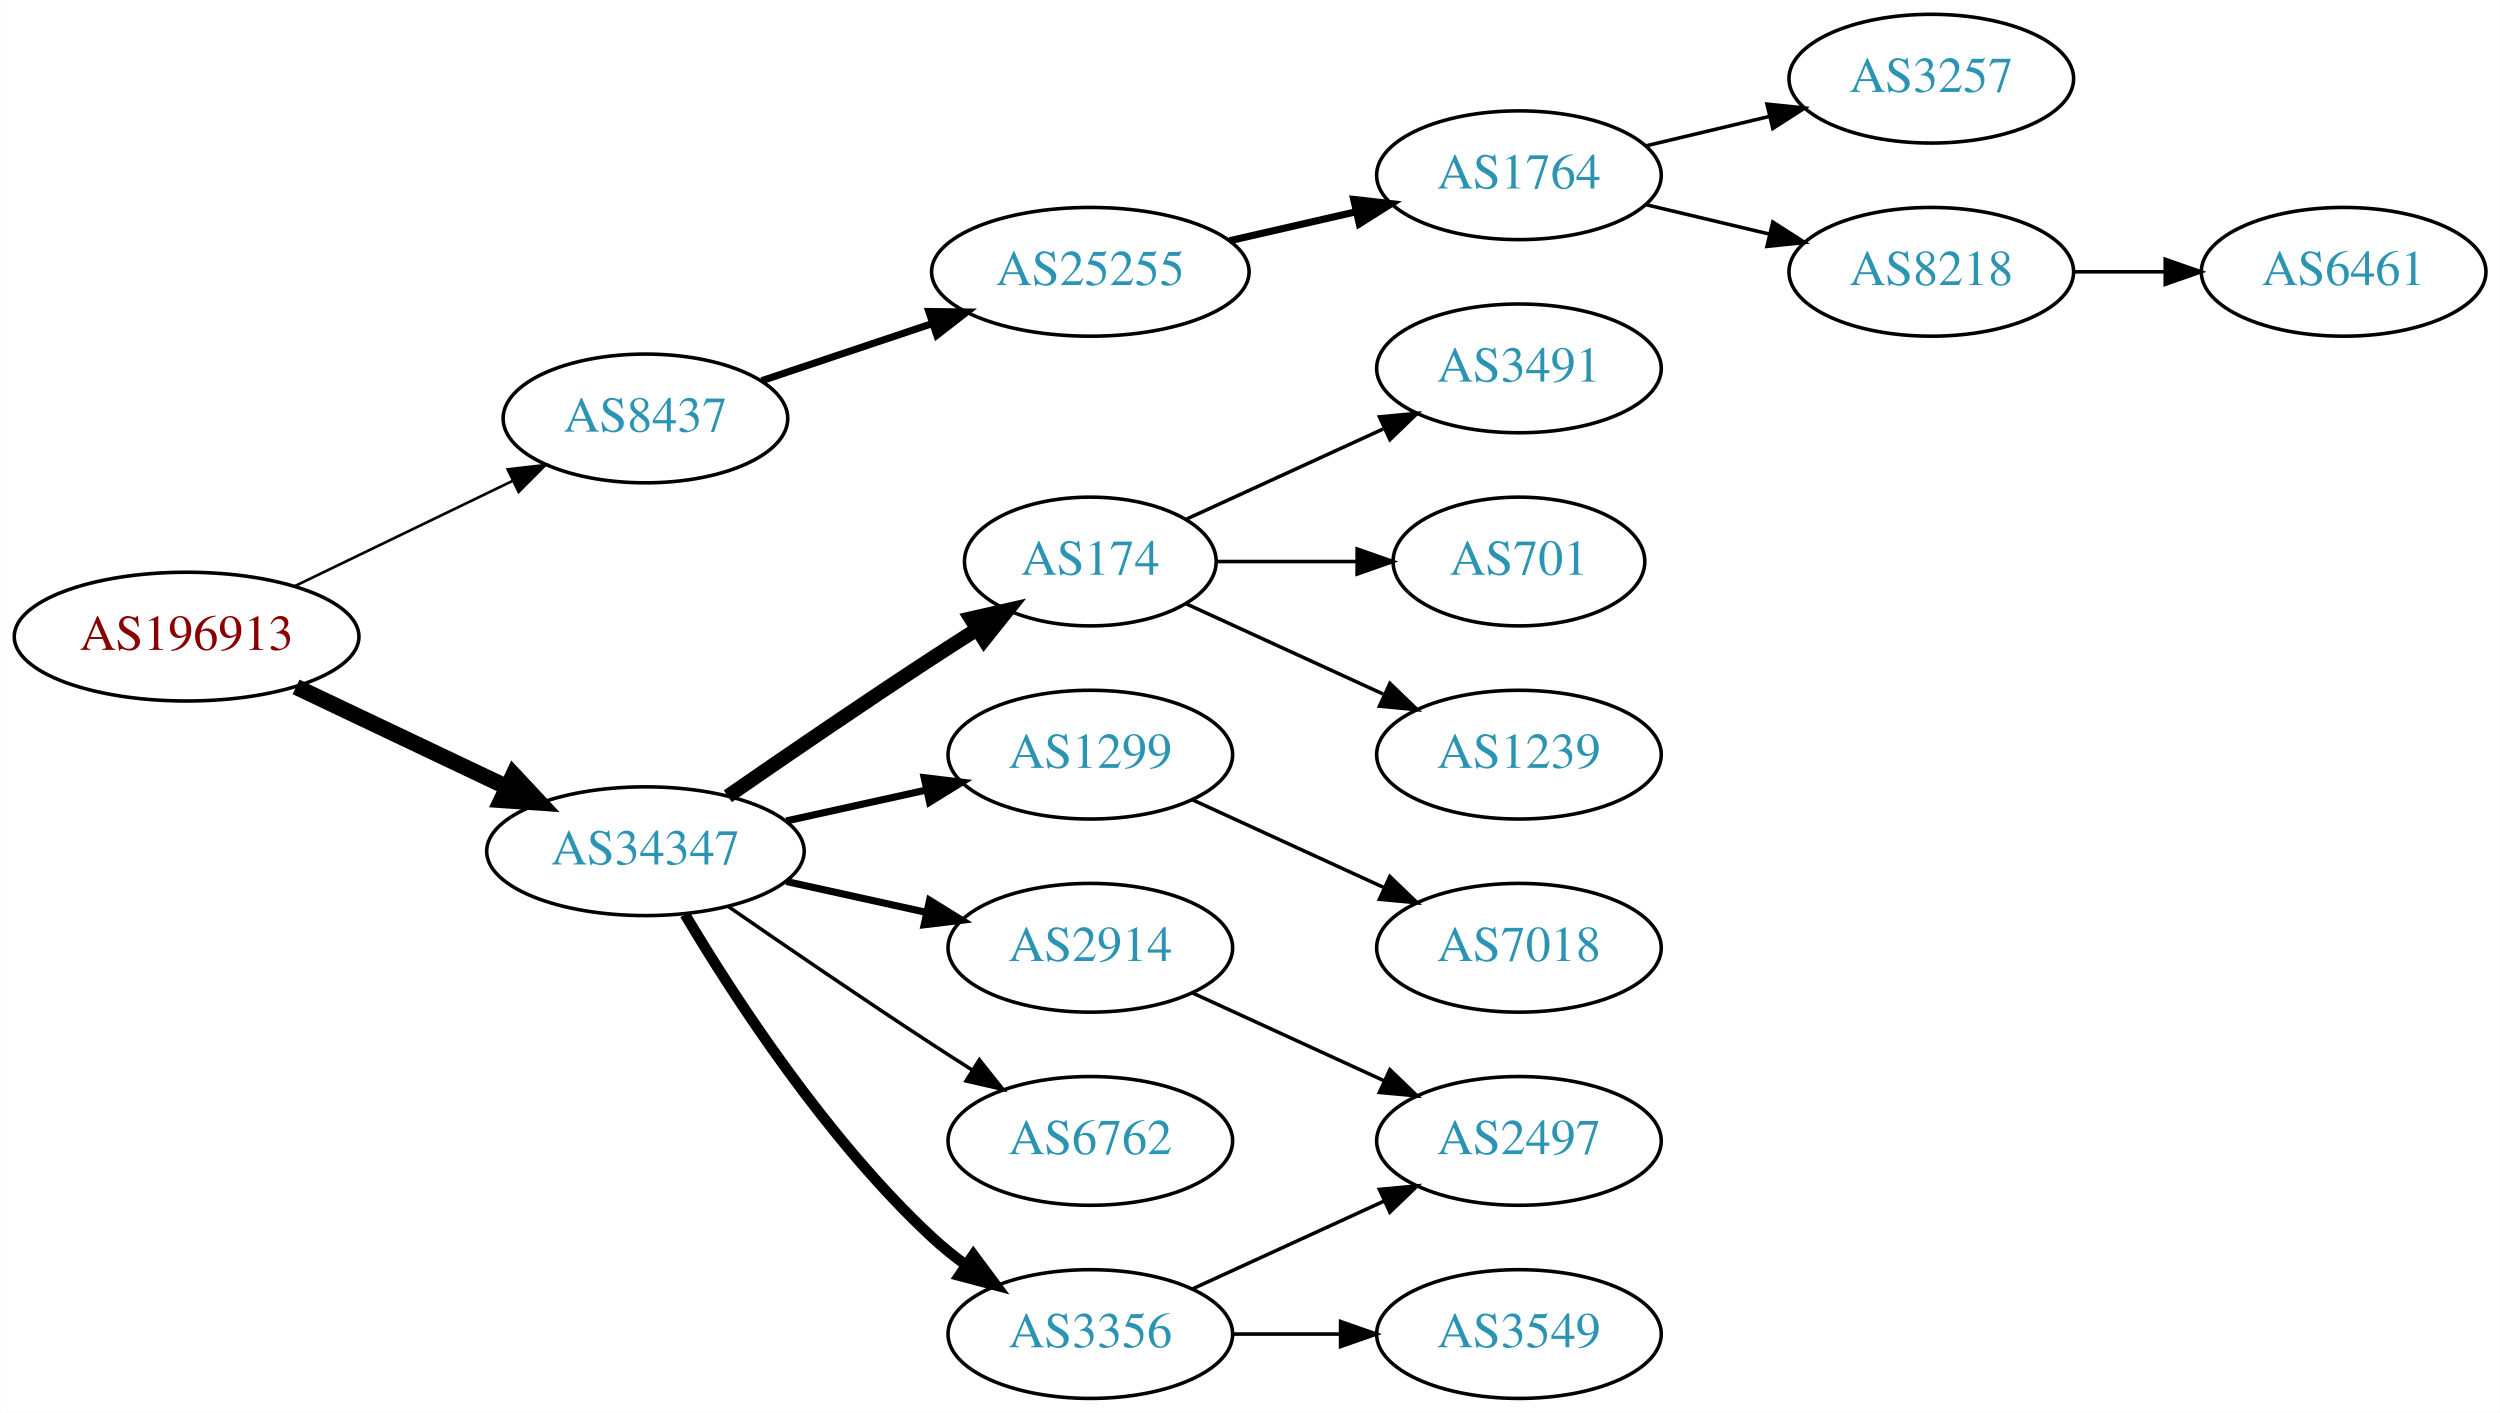
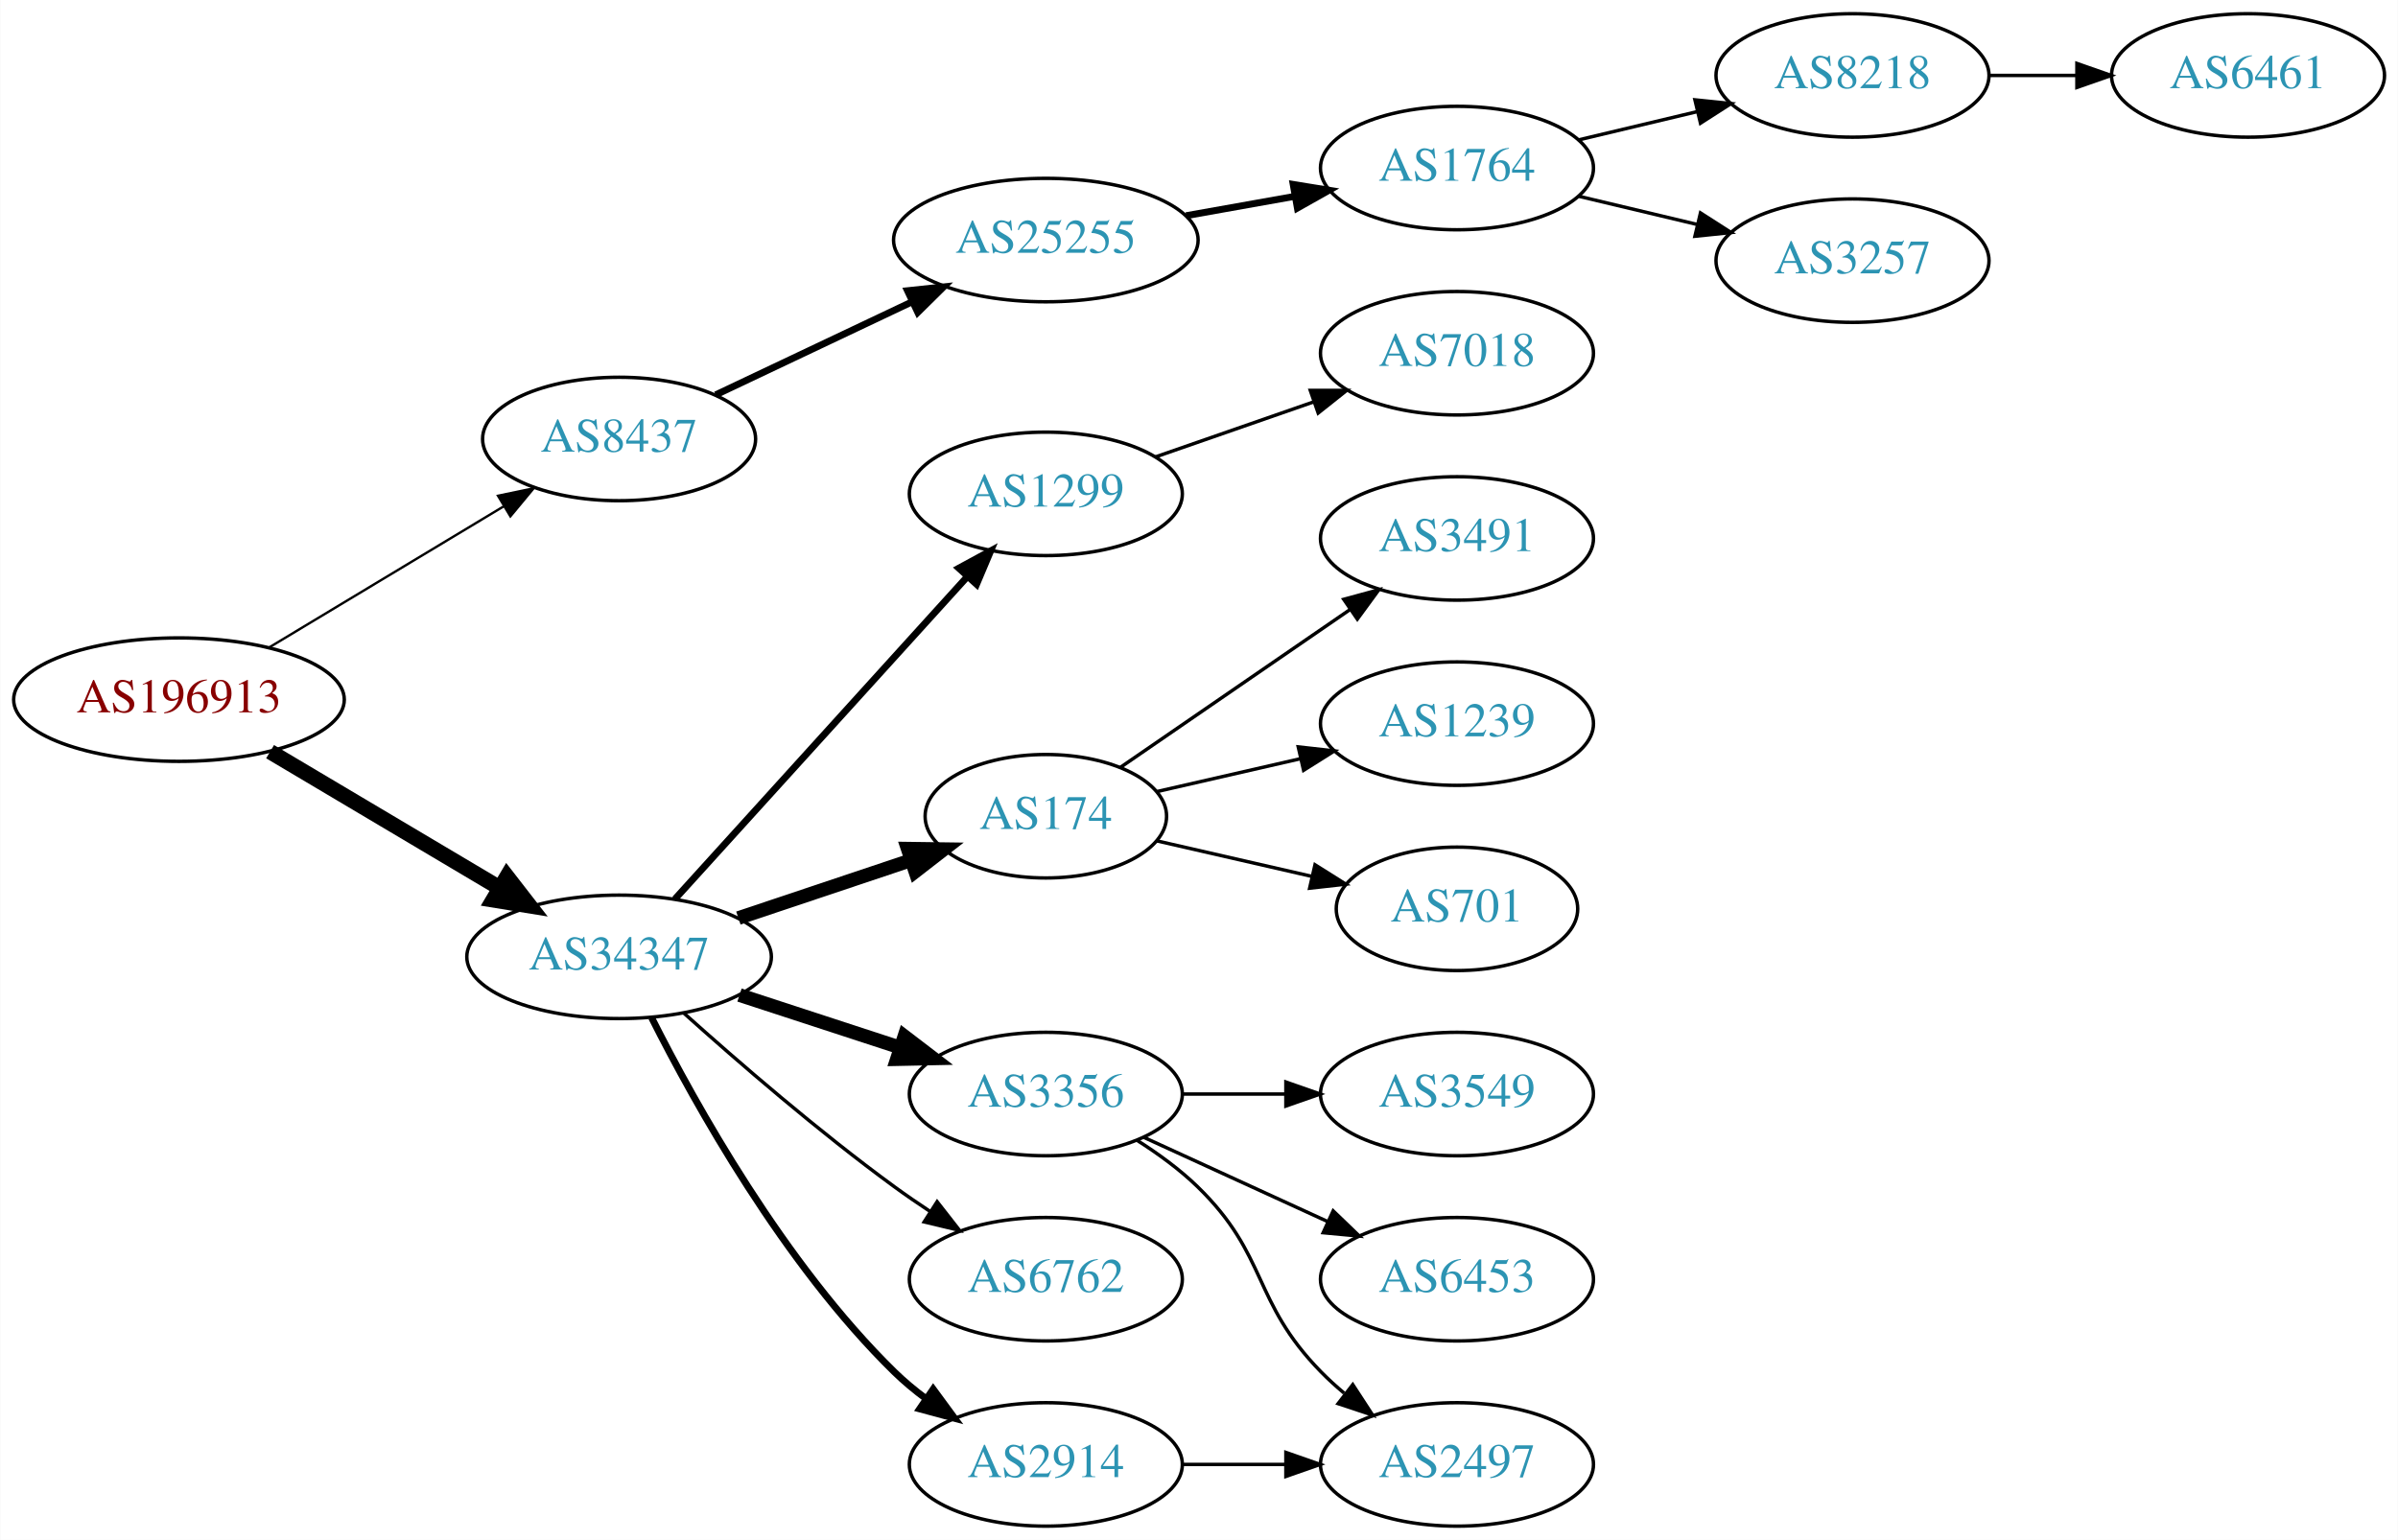
- <svg xmlns="http://www.w3.org/2000/svg" xmlns:xlink="http://www.w3.org/1999/xlink" width="699pt" height="395pt" viewBox="0.00 0.00 698.85 395.00">
-   <g id="graph0" class="graph" transform="scale(1 1) rotate(0) translate(4 391)">
-     <polygon fill="white" stroke="none" points="-4,4 -4,-391 694.855,-391 694.855,4 -4,4" />
+ <svg xmlns="http://www.w3.org/2000/svg" xmlns:xlink="http://www.w3.org/1999/xlink" width="699pt" height="449pt" viewBox="0.00 0.00 698.85 449.00">
+   <g id="graph0" class="graph" transform="scale(1 1) rotate(0) translate(4 445)">
+     <polygon fill="white" stroke="none" points="-4,4 -4,-445 694.855,-445 694.855,4 -4,4" />
    <g id="node1" class="node">
      <g id="a_node1">
        <a xlink:href="/asn/196913" xlink:title="AS196913 ~ Wallak Informatics GmbH [AT]">
-           <ellipse fill="#ffffff" stroke="black" cx="48.096" cy="-213" rx="48.192" ry="18" />
-           <text text-anchor="middle" x="48.096" y="-209.3" font-family="Times,serif" font-size="14.00" fill="#880000">AS196913</text>
+           <ellipse fill="#ffffff" stroke="black" cx="48.096" cy="-241" rx="48.192" ry="18" />
+           <text text-anchor="middle" x="48.096" y="-237.3" font-family="Times,serif" font-size="14.00" fill="#880000">AS196913</text>
        </a>
      </g>
    </g>
    <g id="node2" class="node">
      <g id="a_node2">
        <a xlink:href="/asn/8437" xlink:title="AS8437 ~ Hutchison Drei Austria GmbH [AT]">
-           <ellipse fill="#ffffff" stroke="black" cx="176.388" cy="-274" rx="39.794" ry="18" />
-           <text text-anchor="middle" x="176.388" y="-270.3" font-family="Times,serif" font-size="14.00" fill="#2c94b3">AS8437</text>
+           <ellipse fill="#ffffff" stroke="black" cx="176.388" cy="-317" rx="39.794" ry="18" />
+           <text text-anchor="middle" x="176.388" y="-313.3" font-family="Times,serif" font-size="14.00" fill="#2c94b3">AS8437</text>
        </a>
      </g>
    </g>
    <g id="edge1" class="edge">
-       <path fill="none" stroke="black" stroke-width="0.75" d="M78.387,-227.148C96.547,-235.919 120.01,-247.252 139.312,-256.575" />
-       <polygon fill="black" stroke="black" stroke-width="0.75" points="137.884,-259.772 148.411,-260.97 140.929,-253.469 137.884,-259.772" />
+       <path fill="none" stroke="black" stroke-width="0.692" d="M74.349,-256.197C94.001,-268.023 121.421,-284.524 142.739,-297.353" />
+       <polygon fill="black" stroke="black" stroke-width="0.692" points="141.088,-300.444 151.461,-302.602 144.698,-294.447 141.088,-300.444" />
    </g>
    <g id="node3" class="node">
      <g id="a_node3">
        <a xlink:href="/asn/34347" xlink:title="AS34347 ~ HALLAG Kommunal GmbH [AT]">
-           <ellipse fill="#ffffff" stroke="black" cx="176.388" cy="-153" rx="44.393" ry="18" />
-           <text text-anchor="middle" x="176.388" y="-149.3" font-family="Times,serif" font-size="14.00" fill="#2c94b3">AS34347</text>
+           <ellipse fill="#ffffff" stroke="black" cx="176.388" cy="-166" rx="44.393" ry="18" />
+           <text text-anchor="middle" x="176.388" y="-162.3" font-family="Times,serif" font-size="14.00" fill="#2c94b3">AS34347</text>
        </a>
      </g>
    </g>
    <g id="edge2" class="edge">
-       <path fill="none" stroke="black" stroke-width="4.5" d="M78.706,-198.933C96.294,-190.577 118.772,-179.898 137.627,-170.94" />
-       <polygon fill="black" stroke="black" stroke-width="4.5" points="139.49,-174.414 146.832,-166.566 136.11,-167.301 139.49,-174.414" />
+       <path fill="none" stroke="black" stroke-width="4.5" d="M74.653,-225.823C93.951,-214.362 120.614,-198.528 141.661,-186.029" />
+       <polygon fill="black" stroke="black" stroke-width="4.5" points="143.712,-189.391 150.3,-180.899 139.691,-182.619 143.712,-189.391" />
    </g>
    <g id="node4" class="node">
      <g id="a_node4">
        <a xlink:href="/asn/25255" xlink:title="AS25255 ~ ==&gt; TELE2 AUSTRIA &lt;== [AT]">
-           <ellipse fill="#ffffff" stroke="black" cx="300.78" cy="-315" rx="44.393" ry="18" />
-           <text text-anchor="middle" x="300.78" y="-311.3" font-family="Times,serif" font-size="14.00" fill="#2c94b3">AS25255</text>
+           <ellipse fill="#ffffff" stroke="black" cx="300.78" cy="-375" rx="44.393" ry="18" />
+           <text text-anchor="middle" x="300.78" y="-371.3" font-family="Times,serif" font-size="14.00" fill="#2c94b3">AS25255</text>
        </a>
      </g>
    </g>
    <g id="edge3" class="edge">
-       <path fill="none" stroke="black" stroke-width="2" d="M208.907,-284.559C223.453,-289.431 240.951,-295.293 256.692,-300.566" />
-       <polygon fill="black" stroke="black" stroke-width="2" points="255.63,-303.902 266.224,-303.759 257.854,-297.264 255.63,-303.902" />
+       <path fill="none" stroke="black" stroke-width="2" d="M204.55,-329.872C221.419,-337.866 243.347,-348.257 261.909,-357.053" />
+       <polygon fill="black" stroke="black" stroke-width="2" points="260.452,-360.236 270.988,-361.356 263.45,-353.911 260.452,-360.236" />
    </g>
    <g id="node9" class="node">
      <g id="a_node9">
-         <a xlink:href="/asn/174" xlink:title="AS174 ~ Cogent Communications [US]">
-           <ellipse fill="#ffffff" stroke="black" cx="300.78" cy="-234" rx="35.194" ry="18" />
-           <text text-anchor="middle" x="300.78" y="-230.3" font-family="Times,serif" font-size="14.00" fill="#2c94b3">AS174</text>
+         <a xlink:href="/asn/1299" xlink:title="AS1299 ~ Telia Carrier [EU]">
+           <ellipse fill="#ffffff" stroke="black" cx="300.78" cy="-301" rx="39.794" ry="18" />
+           <text text-anchor="middle" x="300.78" y="-297.3" font-family="Times,serif" font-size="14.00" fill="#2c94b3">AS1299</text>
        </a>
      </g>
    </g>
    <g id="edge8" class="edge">
-       <path fill="none" stroke="black" stroke-width="4" d="M199.418,-168.367C215.221,-179.305 237.077,-194.261 256.584,-207 260.628,-209.642 264.914,-212.385 269.153,-215.067" />
-       <polygon fill="black" stroke="black" stroke-width="4" points="267.367,-218.079 277.697,-220.432 271.09,-212.15 267.367,-218.079" />
+       <path fill="none" stroke="black" stroke-width="2" d="M192.641,-182.825C214.104,-206.499 253.335,-249.771 277.903,-276.87" />
+       <polygon fill="black" stroke="black" stroke-width="2" points="275.409,-279.329 284.718,-284.387 280.595,-274.628 275.409,-279.329" />
    </g>
    <g id="node10" class="node">
      <g id="a_node10">
-         <a xlink:href="/asn/1299" xlink:title="AS1299 ~ Telia Carrier [EU]">
-           <ellipse fill="#ffffff" stroke="black" cx="300.78" cy="-180" rx="39.794" ry="18" />
-           <text text-anchor="middle" x="300.78" y="-176.3" font-family="Times,serif" font-size="14.00" fill="#2c94b3">AS1299</text>
+         <a xlink:href="/asn/174" xlink:title="AS174 ~ Cogent Communications [US]">
+           <ellipse fill="#ffffff" stroke="black" cx="300.78" cy="-207" rx="35.194" ry="18" />
+           <text text-anchor="middle" x="300.78" y="-203.3" font-family="Times,serif" font-size="14.00" fill="#2c94b3">AS174</text>
        </a>
      </g>
    </g>
    <g id="edge9" class="edge">
-       <path fill="none" stroke="black" stroke-width="2" d="M215.777,-161.469C228.168,-164.202 242.015,-167.257 254.836,-170.085" />
-       <polygon fill="black" stroke="black" stroke-width="2" points="254.331,-173.558 264.85,-172.295 255.839,-166.722 254.331,-173.558" />
+       <path fill="none" stroke="black" stroke-width="4" d="M211.156,-177.312C226.742,-182.533 245.321,-188.757 261.433,-194.154" />
+       <polygon fill="black" stroke="black" stroke-width="4" points="260.504,-197.534 271.097,-197.392 262.727,-190.897 260.504,-197.534" />
    </g>
    <g id="node11" class="node">
      <g id="a_node11">
-         <a xlink:href="/asn/2914" xlink:title="AS2914 ~ NTT America, Inc. [US]">
+         <a xlink:href="/asn/3356" xlink:title="AS3356 ~ Level 3 Parent, LLC [US]">
          <ellipse fill="#ffffff" stroke="black" cx="300.78" cy="-126" rx="39.794" ry="18" />
-           <text text-anchor="middle" x="300.78" y="-122.3" font-family="Times,serif" font-size="14.00" fill="#2c94b3">AS2914</text>
+           <text text-anchor="middle" x="300.78" y="-122.3" font-family="Times,serif" font-size="14.00" fill="#2c94b3">AS3356</text>
        </a>
      </g>
    </g>
    <g id="edge10" class="edge">
-       <path fill="none" stroke="black" stroke-width="2" d="M215.777,-144.531C228.168,-141.798 242.015,-138.743 254.836,-135.915" />
-       <polygon fill="black" stroke="black" stroke-width="2" points="255.839,-139.278 264.85,-133.705 254.331,-132.442 255.839,-139.278" />
+       <path fill="none" stroke="black" stroke-width="4" d="M211.481,-154.858C225.986,-150.117 243.038,-144.544 258.269,-139.567" />
+       <polygon fill="black" stroke="black" stroke-width="4" points="259.552,-142.83 267.97,-136.396 257.377,-136.176 259.552,-142.83" />
    </g>
    <g id="node12" class="node">
      <g id="a_node12">
        <a xlink:href="/asn/6762" xlink:title="AS6762 ~ TELECOM ITALIA SPARKLE S.p.A. [IT]">
          <ellipse fill="#ffffff" stroke="black" cx="300.78" cy="-72" rx="39.794" ry="18" />
          <text text-anchor="middle" x="300.78" y="-68.3" font-family="Times,serif" font-size="14.00" fill="#2c94b3">AS6762</text>
        </a>
      </g>
    </g>
    <g id="edge11" class="edge">
-       <path fill="none" stroke="black" d="M199.418,-137.633C215.221,-126.695 237.077,-111.739 256.584,-99 260.166,-96.661 263.936,-94.241 267.696,-91.856" />
-       <polygon fill="black" stroke="black" points="269.759,-94.693 276.357,-86.404 266.03,-88.769 269.759,-94.693" />
+       <path fill="none" stroke="black" d="M195.341,-149.522C211.01,-135.46 234.616,-115.03 256.584,-99 259.959,-96.537 263.56,-94.063 267.188,-91.667" />
+       <polygon fill="black" stroke="black" points="269.089,-94.606 275.611,-86.256 265.305,-88.716 269.089,-94.606" />
    </g>
    <g id="node13" class="node">
      <g id="a_node13">
-         <a xlink:href="/asn/3356" xlink:title="AS3356 ~ Level 3 Parent, LLC [US]">
+         <a xlink:href="/asn/2914" xlink:title="AS2914 ~ NTT America, Inc. [US]">
          <ellipse fill="#ffffff" stroke="black" cx="300.78" cy="-18" rx="39.794" ry="18" />
-           <text text-anchor="middle" x="300.78" y="-14.3" font-family="Times,serif" font-size="14.00" fill="#2c94b3">AS3356</text>
+           <text text-anchor="middle" x="300.78" y="-14.3" font-family="Times,serif" font-size="14.00" fill="#2c94b3">AS2914</text>
        </a>
      </g>
    </g>
    <g id="edge12" class="edge">
-       <path fill="none" stroke="black" stroke-width="3" d="M187.433,-135.329C201.004,-112.528 226.937,-72.528 256.584,-45 259.49,-42.301 262.703,-39.72 266.027,-37.297" />
-       <polygon fill="black" stroke="black" stroke-width="3" points="268.087,-40.13 274.405,-31.625 264.162,-34.333 268.087,-40.13" />
+       <path fill="none" stroke="black" stroke-width="2" d="M185.857,-148.279C198.549,-123.073 224.475,-76.444 256.584,-45 259.417,-42.225 262.583,-39.594 265.879,-37.141" />
+       <polygon fill="black" stroke="black" stroke-width="2" points="267.945,-39.968 274.221,-31.432 263.992,-34.191 267.945,-39.968" />
    </g>
    <g id="node5" class="node">
      <g id="a_node5">
        <a xlink:href="/asn/1764" xlink:title="AS1764 ~ NEXTLAYER-AS [AT]">
-           <ellipse fill="#ffffff" stroke="black" cx="420.622" cy="-342" rx="39.794" ry="18" />
-           <text text-anchor="middle" x="420.622" y="-338.3" font-family="Times,serif" font-size="14.00" fill="#2c94b3">AS1764</text>
+           <ellipse fill="#ffffff" stroke="black" cx="420.622" cy="-396" rx="39.794" ry="18" />
+           <text text-anchor="middle" x="420.622" y="-392.3" font-family="Times,serif" font-size="14.00" fill="#2c94b3">AS1764</text>
        </a>
      </g>
    </g>
    <g id="edge4" class="edge">
-       <path fill="none" stroke="black" stroke-width="2" d="M339.714,-323.692C350.955,-326.267 363.368,-329.111 374.991,-331.774" />
-       <polygon fill="black" stroke="black" stroke-width="2" points="374.424,-335.235 384.953,-334.057 375.987,-328.412 374.424,-335.235" />
+       <path fill="none" stroke="black" stroke-width="2" d="M341.676,-382.11C351.897,-383.931 362.974,-385.905 373.481,-387.777" />
+       <polygon fill="black" stroke="black" stroke-width="2" points="372.875,-391.225 383.334,-389.533 374.103,-384.333 372.875,-391.225" />
    </g>
    <g id="node6" class="node">
      <g id="a_node6">
+         <a xlink:href="/asn/8218" xlink:title="AS8218 ~ legacy Neotelecoms [FR]">
+           <ellipse fill="#ffffff" stroke="black" cx="535.915" cy="-423" rx="39.794" ry="18" />
+           <text text-anchor="middle" x="535.915" y="-419.3" font-family="Times,serif" font-size="14.00" fill="#2c94b3">AS8218</text>
+         </a>
+       </g>
+     </g>
+     <g id="edge5" class="edge">
+       <path fill="none" stroke="black" d="M456.229,-404.248C467.101,-406.838 479.255,-409.735 490.698,-412.462" />
+       <polygon fill="black" stroke="black" points="489.981,-415.889 500.52,-414.803 491.604,-409.08 489.981,-415.889" />
+     </g>
+     <g id="node7" class="node">
+       <g id="a_node7">
        <a xlink:href="/asn/3257" xlink:title="AS3257 ~ GTT [DE]">
          <ellipse fill="#ffffff" stroke="black" cx="535.915" cy="-369" rx="39.794" ry="18" />
          <text text-anchor="middle" x="535.915" y="-365.3" font-family="Times,serif" font-size="14.00" fill="#2c94b3">AS3257</text>
        </a>
      </g>
    </g>
-     <g id="edge5" class="edge">
-       <path fill="none" stroke="black" d="M456.229,-350.248C467.101,-352.838 479.255,-355.735 490.698,-358.462" />
-       <polygon fill="black" stroke="black" points="489.981,-361.889 500.52,-360.803 491.604,-355.08 489.981,-361.889" />
-     </g>
-     <g id="node7" class="node">
-       <g id="a_node7">
-         <a xlink:href="/asn/8218" xlink:title="AS8218 ~ legacy Neotelecoms [FR]">
-           <ellipse fill="#ffffff" stroke="black" cx="535.915" cy="-315" rx="39.794" ry="18" />
-           <text text-anchor="middle" x="535.915" y="-311.3" font-family="Times,serif" font-size="14.00" fill="#2c94b3">AS8218</text>
-         </a>
-       </g>
-     </g>
    <g id="edge6" class="edge">
-       <path fill="none" stroke="black" d="M456.229,-333.752C467.101,-331.162 479.255,-328.265 490.698,-325.538" />
-       <polygon fill="black" stroke="black" points="491.604,-328.92 500.52,-323.197 489.981,-322.111 491.604,-328.92" />
+       <path fill="none" stroke="black" d="M456.229,-387.752C467.101,-385.162 479.255,-382.265 490.698,-379.538" />
+       <polygon fill="black" stroke="black" points="491.604,-382.92 500.52,-377.197 489.981,-376.111 491.604,-382.92" />
    </g>
    <g id="node8" class="node">
      <g id="a_node8">
        <a xlink:href="/asn/6461" xlink:title="AS6461 ~ Zayo Bandwidth [US]">
-           <ellipse fill="#ffffff" stroke="black" cx="651.208" cy="-315" rx="39.794" ry="18" />
-           <text text-anchor="middle" x="651.208" y="-311.3" font-family="Times,serif" font-size="14.00" fill="#2c94b3">AS6461</text>
+           <ellipse fill="#ffffff" stroke="black" cx="651.208" cy="-423" rx="39.794" ry="18" />
+           <text text-anchor="middle" x="651.208" y="-419.3" font-family="Times,serif" font-size="14.00" fill="#2c94b3">AS6461</text>
        </a>
      </g>
    </g>
    <g id="edge7" class="edge">
-       <path fill="none" stroke="black" d="M575.587,-315C583.79,-315 592.554,-315 601.087,-315" />
-       <polygon fill="black" stroke="black" points="601.326,-318.5 611.326,-315 601.326,-311.5 601.326,-318.5" />
+       <path fill="none" stroke="black" d="M575.587,-423C583.79,-423 592.554,-423 601.087,-423" />
+       <polygon fill="black" stroke="black" points="601.326,-426.5 611.326,-423 601.326,-419.5 601.326,-426.5" />
    </g>
    <g id="node14" class="node">
      <g id="a_node14">
+         <a xlink:href="/asn/7018" xlink:title="AS7018 ~ AT&amp;T Services, Inc. [US]">
+           <ellipse fill="#ffffff" stroke="black" cx="420.622" cy="-342" rx="39.794" ry="18" />
+           <text text-anchor="middle" x="420.622" y="-338.3" font-family="Times,serif" font-size="14.00" fill="#2c94b3">AS7018</text>
+         </a>
+       </g>
+     </g>
+     <g id="edge13" class="edge">
+       <path fill="none" stroke="black" d="M332.741,-311.772C346.838,-316.677 363.714,-322.548 378.828,-327.807" />
+       <polygon fill="black" stroke="black" points="377.863,-331.177 388.458,-331.157 380.164,-324.566 377.863,-331.177" />
+     </g>
+     <g id="node18" class="node">
+       <g id="a_node18">
        <a xlink:href="/asn/3491" xlink:title="AS3491 ~ PCCW Global, Inc. [US]">
          <ellipse fill="#ffffff" stroke="black" cx="420.622" cy="-288" rx="39.794" ry="18" />
          <text text-anchor="middle" x="420.622" y="-284.3" font-family="Times,serif" font-size="14.00" fill="#2c94b3">AS3491</text>
        </a>
      </g>
    </g>
-     <g id="edge13" class="edge">
-       <path fill="none" stroke="black" d="M327.641,-245.851C343.761,-253.238 364.764,-262.862 382.629,-271.048" />
-       <polygon fill="black" stroke="black" points="381.631,-274.441 392.18,-275.425 384.548,-268.077 381.631,-274.441" />
+     <g id="edge17" class="edge">
+       <path fill="none" stroke="black" d="M322.576,-221.295C341.16,-234.068 368.61,-252.937 389.579,-267.349" />
+       <polygon fill="black" stroke="black" points="387.613,-270.245 397.836,-273.025 391.578,-264.476 387.613,-270.245" />
+     </g>
+     <g id="node19" class="node">
+       <g id="a_node19">
+         <a xlink:href="/asn/1239" xlink:title="AS1239 ~ Sprint [US]">
+           <ellipse fill="#ffffff" stroke="black" cx="420.622" cy="-234" rx="39.794" ry="18" />
+           <text text-anchor="middle" x="420.622" y="-230.3" font-family="Times,serif" font-size="14.00" fill="#2c94b3">AS1239</text>
+         </a>
+       </g>
+     </g>
+     <g id="edge18" class="edge">
+       <path fill="none" stroke="black" d="M333.05,-214.165C345.889,-217.106 360.994,-220.567 374.961,-223.767" />
+       <polygon fill="black" stroke="black" points="374.353,-227.219 384.882,-226.04 375.916,-220.395 374.353,-227.219" />
+     </g>
+     <g id="node20" class="node">
+       <g id="a_node20">
+         <a xlink:href="/asn/701" xlink:title="AS701 ~ UUNET [US]">
+           <ellipse fill="#ffffff" stroke="black" cx="420.622" cy="-180" rx="35.194" ry="18" />
+           <text text-anchor="middle" x="420.622" y="-176.3" font-family="Times,serif" font-size="14.00" fill="#2c94b3">AS701</text>
+         </a>
+       </g>
+     </g>
+     <g id="edge19" class="edge">
+       <path fill="none" stroke="black" d="M333.05,-199.835C346.9,-196.662 363.387,-192.885 378.238,-189.482" />
+       <polygon fill="black" stroke="black" points="379.24,-192.843 388.206,-187.198 377.677,-186.02 379.24,-192.843" />
    </g>
    <g id="node15" class="node">
      <g id="a_node15">
-         <a xlink:href="/asn/701" xlink:title="AS701 ~ UUNET [US]">
-           <ellipse fill="#ffffff" stroke="black" cx="420.622" cy="-234" rx="35.194" ry="18" />
-           <text text-anchor="middle" x="420.622" y="-230.3" font-family="Times,serif" font-size="14.00" fill="#2c94b3">AS701</text>
+         <a xlink:href="/asn/3549" xlink:title="AS3549 ~ Level 3 Parent, LLC [US]">
+           <ellipse fill="#ffffff" stroke="black" cx="420.622" cy="-126" rx="39.794" ry="18" />
+           <text text-anchor="middle" x="420.622" y="-122.3" font-family="Times,serif" font-size="14.00" fill="#2c94b3">AS3549</text>
        </a>
      </g>
    </g>
    <g id="edge14" class="edge">
-       <path fill="none" stroke="black" d="M336.181,-234C348.403,-234 362.339,-234 375.274,-234" />
-       <polygon fill="black" stroke="black" points="375.382,-237.5 385.381,-234 375.381,-230.5 375.382,-237.5" />
+       <path fill="none" stroke="black" d="M340.692,-126C350.246,-126 360.595,-126 370.558,-126" />
+       <polygon fill="black" stroke="black" points="370.751,-129.5 380.75,-126 370.75,-122.5 370.751,-129.5" />
    </g>
    <g id="node16" class="node">
      <g id="a_node16">
-         <a xlink:href="/asn/1239" xlink:title="AS1239 ~ Sprint [US]">
-           <ellipse fill="#ffffff" stroke="black" cx="420.622" cy="-180" rx="39.794" ry="18" />
-           <text text-anchor="middle" x="420.622" y="-176.3" font-family="Times,serif" font-size="14.00" fill="#2c94b3">AS1239</text>
+         <a xlink:href="/asn/2497" xlink:title="AS2497 ~ Internet Initiative Japan Inc. [JP]">
+           <ellipse fill="#ffffff" stroke="black" cx="420.622" cy="-18" rx="39.794" ry="18" />
+           <text text-anchor="middle" x="420.622" y="-14.3" font-family="Times,serif" font-size="14.00" fill="#2c94b3">AS2497</text>
        </a>
      </g>
    </g>
    <g id="edge15" class="edge">
-       <path fill="none" stroke="black" d="M327.641,-222.149C343.761,-214.762 364.764,-205.138 382.629,-196.952" />
-       <polygon fill="black" stroke="black" points="384.548,-199.923 392.18,-192.575 381.631,-193.559 384.548,-199.923" />
-     </g>
-     <g id="node19" class="node">
-       <g id="a_node19">
-         <a xlink:href="/asn/7018" xlink:title="AS7018 ~ AT&amp;T Services, Inc. [US]">
-           <ellipse fill="#ffffff" stroke="black" cx="420.622" cy="-126" rx="39.794" ry="18" />
-           <text text-anchor="middle" x="420.622" y="-122.3" font-family="Times,serif" font-size="14.00" fill="#2c94b3">AS7018</text>
-         </a>
-       </g>
-     </g>
-     <g id="edge19" class="edge">
-       <path fill="none" stroke="black" d="M329.409,-167.339C345.366,-160.027 365.636,-150.739 382.919,-142.819" />
-       <polygon fill="black" stroke="black" points="384.534,-145.929 392.167,-138.581 381.617,-139.565 384.534,-145.929" />
+       <path fill="none" stroke="black" d="M327.309,-112.538C333.472,-108.638 339.773,-104.052 344.976,-99 365.669,-78.906 360.803,-65.617 380.976,-45 383.069,-42.861 385.352,-40.782 387.729,-38.79" />
+       <polygon fill="black" stroke="black" points="390.247,-41.268 396.028,-32.389 385.972,-35.725 390.247,-41.268" />
    </g>
    <g id="node17" class="node">
      <g id="a_node17">
-         <a xlink:href="/asn/2497" xlink:title="AS2497 ~ Internet Initiative Japan Inc. [JP]">
+         <a xlink:href="/asn/6453" xlink:title="AS6453 ~ TATA COMMUNICATIONS (AMERICA) INC [US]">
          <ellipse fill="#ffffff" stroke="black" cx="420.622" cy="-72" rx="39.794" ry="18" />
-           <text text-anchor="middle" x="420.622" y="-68.3" font-family="Times,serif" font-size="14.00" fill="#2c94b3">AS2497</text>
+           <text text-anchor="middle" x="420.622" y="-68.3" font-family="Times,serif" font-size="14.00" fill="#2c94b3">AS6453</text>
        </a>
      </g>
    </g>
    <g id="edge16" class="edge">
      <path fill="none" stroke="black" d="M329.409,-113.339C345.366,-106.027 365.636,-96.739 382.919,-88.819" />
      <polygon fill="black" stroke="black" points="384.534,-91.929 392.167,-84.581 381.617,-85.565 384.534,-91.929" />
    </g>
-     <g id="edge18" class="edge">
-       <path fill="none" stroke="black" d="M329.409,-30.661C345.366,-37.973 365.636,-47.261 382.919,-55.181" />
-       <polygon fill="black" stroke="black" points="381.617,-58.435 392.167,-59.419 384.534,-52.071 381.617,-58.435" />
-     </g>
-     <g id="node18" class="node">
-       <g id="a_node18">
-         <a xlink:href="/asn/3549" xlink:title="AS3549 ~ Level 3 Parent, LLC [US]">
-           <ellipse fill="#ffffff" stroke="black" cx="420.622" cy="-18" rx="39.794" ry="18" />
-           <text text-anchor="middle" x="420.622" y="-14.3" font-family="Times,serif" font-size="14.00" fill="#2c94b3">AS3549</text>
-         </a>
-       </g>
-     </g>
-     <g id="edge17" class="edge">
+     <g id="edge20" class="edge">
      <path fill="none" stroke="black" d="M340.692,-18C350.246,-18 360.595,-18 370.558,-18" />
      <polygon fill="black" stroke="black" points="370.751,-21.5 380.75,-18 370.75,-14.5 370.751,-21.5" />
    </g>
  </g>
</svg>
